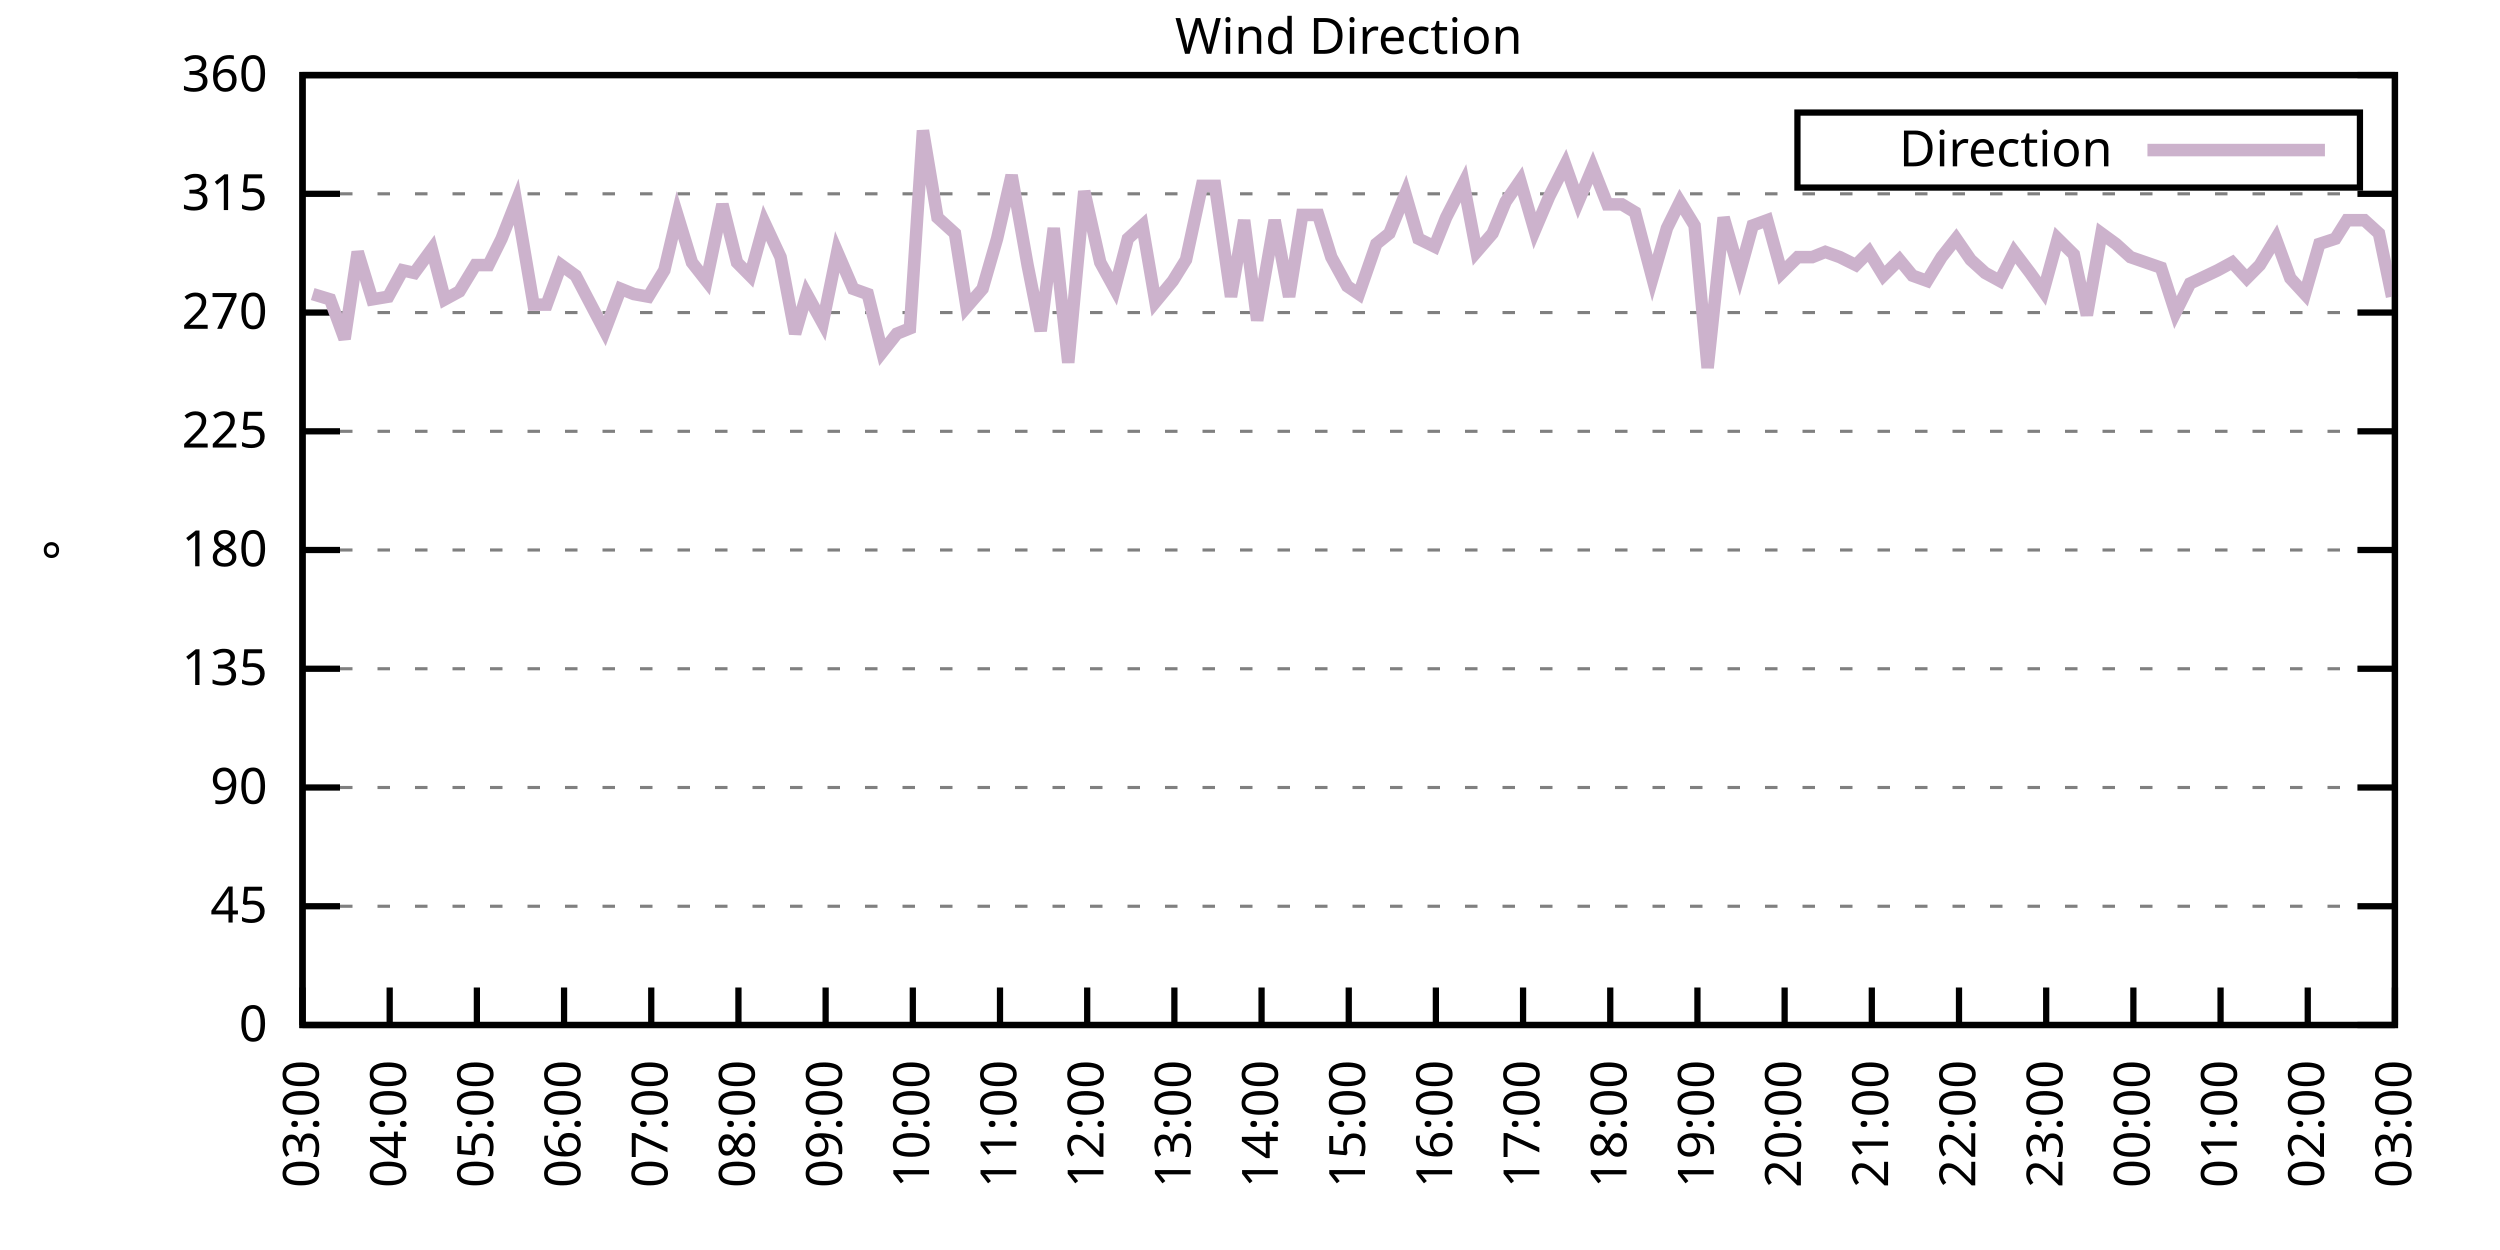
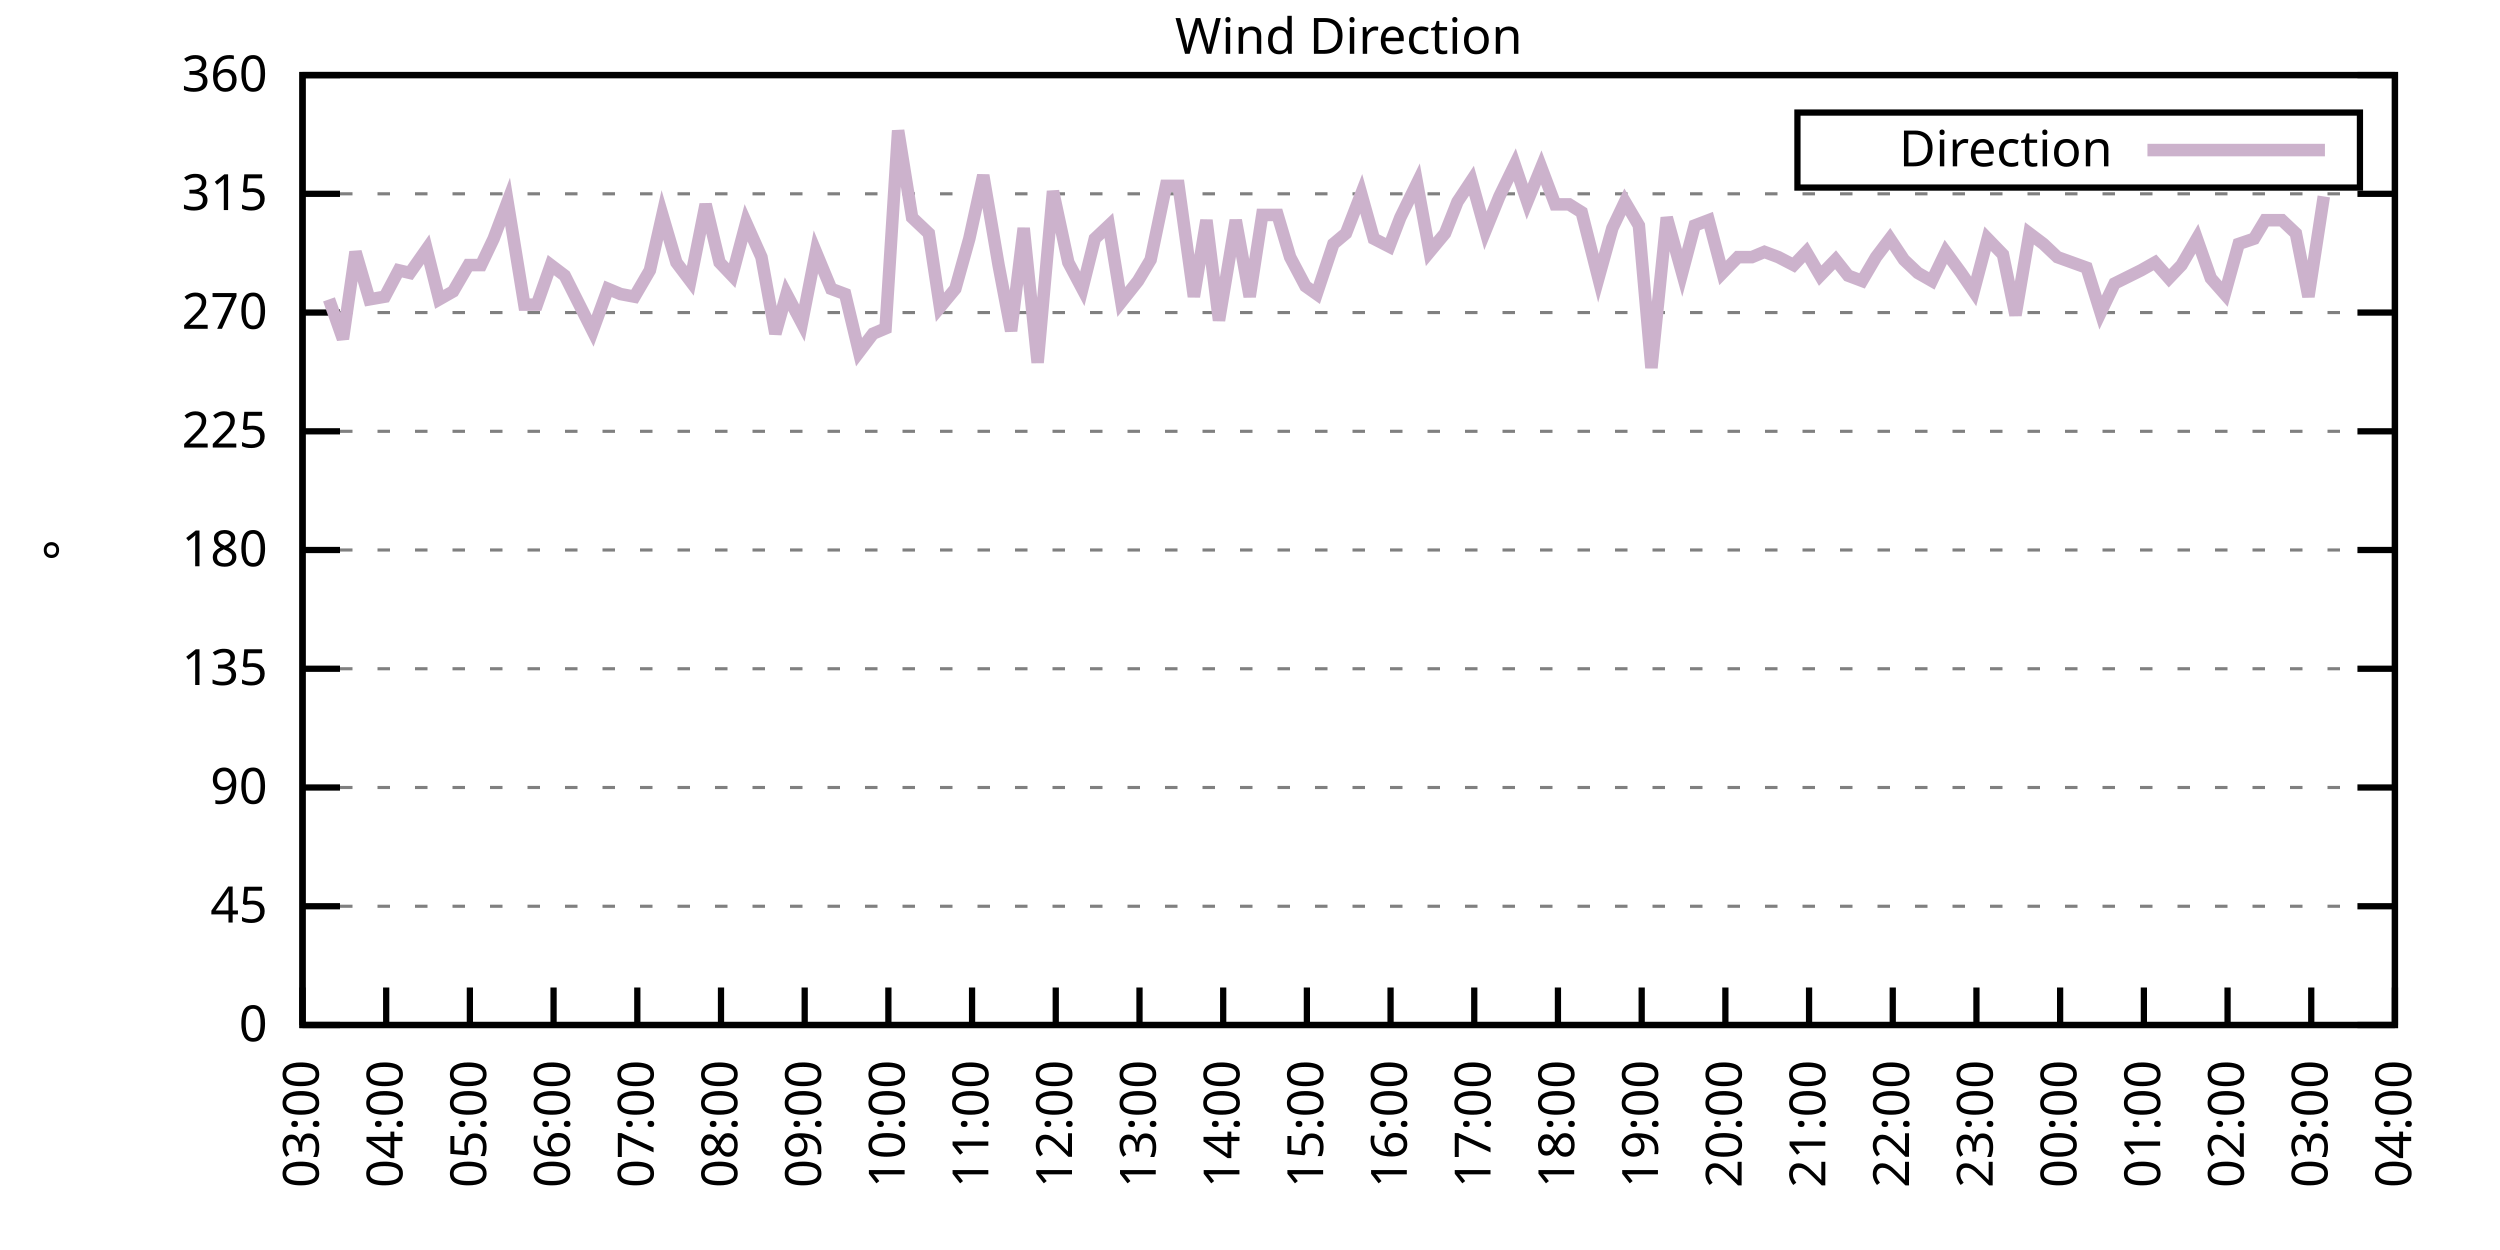
<svg xmlns="http://www.w3.org/2000/svg" xmlns:xlink="http://www.w3.org/1999/xlink" width="400" height="200" viewBox="0 0 400 200">
  <g id="gnuplot_canvas">
    <rect x="0" y="0" width="400" height="200" fill="none" />
    <defs>
      <circle id="gpDot" r="0.5" stroke-width="0.5" stroke="currentColor" />
      <path id="gpPt0" stroke-width="0.333" stroke="currentColor" d="M-1,0 h2 M0,-1 v2" />
      <path id="gpPt1" stroke-width="0.333" stroke="currentColor" d="M-1,-1 L1,1 M1,-1 L-1,1" />
      <path id="gpPt2" stroke-width="0.333" stroke="currentColor" d="M-1,0 L1,0 M0,-1 L0,1 M-1,-1 L1,1 M-1,1 L1,-1" />
      <rect id="gpPt3" stroke-width="0.333" stroke="currentColor" x="-1" y="-1" width="2" height="2" />
      <rect id="gpPt4" stroke-width="0.333" stroke="currentColor" fill="currentColor" x="-1" y="-1" width="2" height="2" />
      <circle id="gpPt5" stroke-width="0.333" stroke="currentColor" cx="0" cy="0" r="1" />
      <use xlink:href="#gpPt5" id="gpPt6" fill="currentColor" stroke="none" />
      <path id="gpPt7" stroke-width="0.333" stroke="currentColor" d="M0,-1.33 L-1.33,0.67 L1.33,0.67 z" />
      <use xlink:href="#gpPt7" id="gpPt8" fill="currentColor" stroke="none" />
      <use xlink:href="#gpPt7" id="gpPt9" stroke="currentColor" transform="rotate(180)" />
      <use xlink:href="#gpPt9" id="gpPt10" fill="currentColor" stroke="none" />
      <use xlink:href="#gpPt3" id="gpPt11" stroke="currentColor" transform="rotate(45)" />
      <use xlink:href="#gpPt11" id="gpPt12" fill="currentColor" stroke="none" />
      <path id="gpPt13" stroke-width="0.333" stroke="currentColor" d="M0,1.330 L1.265,0.411 L0.782,-1.067 L-0.782,-1.076 L-1.265,0.411 z" />
      <use xlink:href="#gpPt13" id="gpPt14" fill="currentColor" stroke="none" />
      <filter id="textbox" filterUnits="objectBoundingBox" x="0" y="0" height="1" width="1">
        <feFlood flood-color="white" flood-opacity="1" result="bgnd" />
        <feComposite in="SourceGraphic" in2="bgnd" operator="atop" />
      </filter>
      <filter id="greybox" filterUnits="objectBoundingBox" x="0" y="0" height="1" width="1">
        <feFlood flood-color="lightgrey" flood-opacity="1" result="grey" />
        <feComposite in="SourceGraphic" in2="grey" operator="atop" />
      </filter>
    </defs>
    <g fill="none" color="white" stroke="currentColor" stroke-width="1.00" stroke-linecap="butt" stroke-linejoin="miter">
</g>
    <g fill="none" color="black" stroke="currentColor" stroke-width="1.00" stroke-linecap="butt" stroke-linejoin="miter">
      <g stroke="none" shape-rendering="crispEdges">
        <polygon fill="rgb(255, 255, 255)" points="48.40,164.00 383.18,164.00 383.18,12.02 48.40,12.02 " />
      </g>
    </g>
    <g fill="none" color="black" stroke="currentColor" stroke-width="1.00" stroke-linecap="butt" stroke-linejoin="miter">
</g>
    <g fill="none" color="black" stroke="black" stroke-width="0.50" stroke-linecap="butt" stroke-linejoin="miter">
</g>
    <g fill="none" color="gray" stroke="currentColor" stroke-width="0.50" stroke-linecap="butt" stroke-linejoin="miter">
      <path stroke="gray" stroke-dasharray="2,4" class="gridline" d="M48.40,164.00 L383.19,164.00  " />
    </g>
    <g fill="none" color="gray" stroke="gray" stroke-width="1.00" stroke-linecap="butt" stroke-linejoin="miter">
</g>
    <g fill="none" color="black" stroke="currentColor" stroke-width="1.00" stroke-linecap="butt" stroke-linejoin="miter">
      <path stroke="black" d="M48.40,164.00 L54.40,164.00 M383.19,164.00 L377.19,164.00  " />
      <g transform="translate(42.80,166.60)" stroke="none" fill="black" font-family="Sans" font-size="8.00" text-anchor="end">
        <text>
          <tspan font-family="Sans"> 0</tspan>
        </text>
      </g>
    </g>
    <g fill="none" color="black" stroke="currentColor" stroke-width="1.00" stroke-linecap="butt" stroke-linejoin="miter">
</g>
    <g fill="none" color="black" stroke="black" stroke-width="0.50" stroke-linecap="butt" stroke-linejoin="miter">
</g>
    <g fill="none" color="gray" stroke="currentColor" stroke-width="0.50" stroke-linecap="butt" stroke-linejoin="miter">
      <path stroke="gray" stroke-dasharray="2,4" class="gridline" d="M48.40,145.00 L383.19,145.00  " />
    </g>
    <g fill="none" color="gray" stroke="gray" stroke-width="1.00" stroke-linecap="butt" stroke-linejoin="miter">
</g>
    <g fill="none" color="black" stroke="currentColor" stroke-width="1.00" stroke-linecap="butt" stroke-linejoin="miter">
      <path stroke="black" d="M48.40,145.00 L54.40,145.00 M383.19,145.00 L377.19,145.00  " />
      <g transform="translate(42.80,147.60)" stroke="none" fill="black" font-family="Sans" font-size="8.00" text-anchor="end">
        <text>
          <tspan font-family="Sans"> 45</tspan>
        </text>
      </g>
    </g>
    <g fill="none" color="black" stroke="currentColor" stroke-width="1.00" stroke-linecap="butt" stroke-linejoin="miter">
</g>
    <g fill="none" color="black" stroke="black" stroke-width="0.50" stroke-linecap="butt" stroke-linejoin="miter">
</g>
    <g fill="none" color="gray" stroke="currentColor" stroke-width="0.50" stroke-linecap="butt" stroke-linejoin="miter">
      <path stroke="gray" stroke-dasharray="2,4" class="gridline" d="M48.40,126.00 L383.19,126.00  " />
    </g>
    <g fill="none" color="gray" stroke="gray" stroke-width="1.00" stroke-linecap="butt" stroke-linejoin="miter">
</g>
    <g fill="none" color="black" stroke="currentColor" stroke-width="1.00" stroke-linecap="butt" stroke-linejoin="miter">
      <path stroke="black" d="M48.40,126.00 L54.40,126.00 M383.19,126.00 L377.19,126.00  " />
      <g transform="translate(42.80,128.60)" stroke="none" fill="black" font-family="Sans" font-size="8.00" text-anchor="end">
        <text>
          <tspan font-family="Sans"> 90</tspan>
        </text>
      </g>
    </g>
    <g fill="none" color="black" stroke="currentColor" stroke-width="1.00" stroke-linecap="butt" stroke-linejoin="miter">
</g>
    <g fill="none" color="black" stroke="black" stroke-width="0.50" stroke-linecap="butt" stroke-linejoin="miter">
</g>
    <g fill="none" color="gray" stroke="currentColor" stroke-width="0.50" stroke-linecap="butt" stroke-linejoin="miter">
      <path stroke="gray" stroke-dasharray="2,4" class="gridline" d="M48.40,107.00 L383.19,107.00  " />
    </g>
    <g fill="none" color="gray" stroke="gray" stroke-width="1.00" stroke-linecap="butt" stroke-linejoin="miter">
</g>
    <g fill="none" color="black" stroke="currentColor" stroke-width="1.00" stroke-linecap="butt" stroke-linejoin="miter">
      <path stroke="black" d="M48.40,107.00 L54.40,107.00 M383.19,107.00 L377.19,107.00  " />
      <g transform="translate(42.80,109.60)" stroke="none" fill="black" font-family="Sans" font-size="8.00" text-anchor="end">
        <text>
          <tspan font-family="Sans"> 135</tspan>
        </text>
      </g>
    </g>
    <g fill="none" color="black" stroke="currentColor" stroke-width="1.00" stroke-linecap="butt" stroke-linejoin="miter">
</g>
    <g fill="none" color="black" stroke="black" stroke-width="0.50" stroke-linecap="butt" stroke-linejoin="miter">
</g>
    <g fill="none" color="gray" stroke="currentColor" stroke-width="0.50" stroke-linecap="butt" stroke-linejoin="miter">
      <path stroke="gray" stroke-dasharray="2,4" class="gridline" d="M48.40,88.00 L383.19,88.00  " />
    </g>
    <g fill="none" color="gray" stroke="gray" stroke-width="1.00" stroke-linecap="butt" stroke-linejoin="miter">
</g>
    <g fill="none" color="black" stroke="currentColor" stroke-width="1.00" stroke-linecap="butt" stroke-linejoin="miter">
      <path stroke="black" d="M48.40,88.00 L54.40,88.00 M383.19,88.00 L377.19,88.00  " />
      <g transform="translate(42.80,90.60)" stroke="none" fill="black" font-family="Sans" font-size="8.00" text-anchor="end">
        <text>
          <tspan font-family="Sans"> 180</tspan>
        </text>
      </g>
    </g>
    <g fill="none" color="black" stroke="currentColor" stroke-width="1.00" stroke-linecap="butt" stroke-linejoin="miter">
</g>
    <g fill="none" color="black" stroke="black" stroke-width="0.50" stroke-linecap="butt" stroke-linejoin="miter">
</g>
    <g fill="none" color="gray" stroke="currentColor" stroke-width="0.50" stroke-linecap="butt" stroke-linejoin="miter">
      <path stroke="gray" stroke-dasharray="2,4" class="gridline" d="M48.40,69.01 L383.19,69.01  " />
    </g>
    <g fill="none" color="gray" stroke="gray" stroke-width="1.00" stroke-linecap="butt" stroke-linejoin="miter">
</g>
    <g fill="none" color="black" stroke="currentColor" stroke-width="1.00" stroke-linecap="butt" stroke-linejoin="miter">
      <path stroke="black" d="M48.40,69.01 L54.40,69.01 M383.19,69.01 L377.19,69.01  " />
      <g transform="translate(42.80,71.61)" stroke="none" fill="black" font-family="Sans" font-size="8.00" text-anchor="end">
        <text>
          <tspan font-family="Sans"> 225</tspan>
        </text>
      </g>
    </g>
    <g fill="none" color="black" stroke="currentColor" stroke-width="1.00" stroke-linecap="butt" stroke-linejoin="miter">
</g>
    <g fill="none" color="black" stroke="black" stroke-width="0.50" stroke-linecap="butt" stroke-linejoin="miter">
</g>
    <g fill="none" color="gray" stroke="currentColor" stroke-width="0.50" stroke-linecap="butt" stroke-linejoin="miter">
      <path stroke="gray" stroke-dasharray="2,4" class="gridline" d="M48.40,50.01 L383.19,50.01  " />
    </g>
    <g fill="none" color="gray" stroke="gray" stroke-width="1.00" stroke-linecap="butt" stroke-linejoin="miter">
</g>
    <g fill="none" color="black" stroke="currentColor" stroke-width="1.00" stroke-linecap="butt" stroke-linejoin="miter">
      <path stroke="black" d="M48.40,50.01 L54.40,50.01 M383.19,50.01 L377.19,50.01  " />
      <g transform="translate(42.80,52.61)" stroke="none" fill="black" font-family="Sans" font-size="8.00" text-anchor="end">
        <text>
          <tspan font-family="Sans"> 270</tspan>
        </text>
      </g>
    </g>
    <g fill="none" color="black" stroke="currentColor" stroke-width="1.00" stroke-linecap="butt" stroke-linejoin="miter">
</g>
    <g fill="none" color="black" stroke="black" stroke-width="0.50" stroke-linecap="butt" stroke-linejoin="miter">
</g>
    <g fill="none" color="gray" stroke="currentColor" stroke-width="0.50" stroke-linecap="butt" stroke-linejoin="miter">
      <path stroke="gray" stroke-dasharray="2,4" class="gridline" d="M48.40,31.01 L383.19,31.01  " />
    </g>
    <g fill="none" color="gray" stroke="gray" stroke-width="1.00" stroke-linecap="butt" stroke-linejoin="miter">
</g>
    <g fill="none" color="black" stroke="currentColor" stroke-width="1.00" stroke-linecap="butt" stroke-linejoin="miter">
      <path stroke="black" d="M48.40,31.01 L54.40,31.01 M383.19,31.01 L377.19,31.01  " />
      <g transform="translate(42.80,33.61)" stroke="none" fill="black" font-family="Sans" font-size="8.00" text-anchor="end">
        <text>
          <tspan font-family="Sans"> 315</tspan>
        </text>
      </g>
    </g>
    <g fill="none" color="black" stroke="currentColor" stroke-width="1.00" stroke-linecap="butt" stroke-linejoin="miter">
</g>
    <g fill="none" color="black" stroke="black" stroke-width="0.50" stroke-linecap="butt" stroke-linejoin="miter">
</g>
    <g fill="none" color="gray" stroke="currentColor" stroke-width="0.50" stroke-linecap="butt" stroke-linejoin="miter">
      <path stroke="gray" stroke-dasharray="2,4" class="gridline" d="M48.40,12.01 L383.19,12.01  " />
    </g>
    <g fill="none" color="gray" stroke="gray" stroke-width="1.00" stroke-linecap="butt" stroke-linejoin="miter">
</g>
    <g fill="none" color="black" stroke="currentColor" stroke-width="1.00" stroke-linecap="butt" stroke-linejoin="miter">
      <path stroke="black" d="M48.40,12.01 L54.40,12.01 M383.19,12.01 L377.19,12.01  " />
      <g transform="translate(42.80,14.61)" stroke="none" fill="black" font-family="Sans" font-size="8.00" text-anchor="end">
        <text>
          <tspan font-family="Sans"> 360</tspan>
        </text>
      </g>
    </g>
    <g fill="none" color="black" stroke="currentColor" stroke-width="1.00" stroke-linecap="butt" stroke-linejoin="miter">
      <path stroke="black" d="M48.40,164.00 L48.40,158.00  " />
      <g transform="translate(51.00,169.60) rotate(270.00)" stroke="none" fill="black" font-family="Sans" font-size="8.00" text-anchor="end">
        <text>
          <tspan font-family="Sans">03:00</tspan>
        </text>
      </g>
    </g>
    <g fill="none" color="black" stroke="currentColor" stroke-width="1.00" stroke-linecap="butt" stroke-linejoin="miter">
-       <path stroke="black" d="M62.35,164.00 L62.35,158.00  " />
-       <g transform="translate(64.95,169.60) rotate(270.00)" stroke="none" fill="black" font-family="Sans" font-size="8.00" text-anchor="end">
+       <path stroke="black" d="M61.79,164.00 L61.79,158.00  " />
+       <g transform="translate(64.39,169.60) rotate(270.00)" stroke="none" fill="black" font-family="Sans" font-size="8.00" text-anchor="end">
        <text>
          <tspan font-family="Sans">04:00</tspan>
        </text>
      </g>
    </g>
    <g fill="none" color="black" stroke="currentColor" stroke-width="1.00" stroke-linecap="butt" stroke-linejoin="miter">
-       <path stroke="black" d="M76.30,164.00 L76.30,158.00  " />
-       <g transform="translate(78.90,169.60) rotate(270.00)" stroke="none" fill="black" font-family="Sans" font-size="8.00" text-anchor="end">
+       <path stroke="black" d="M75.18,164.00 L75.18,158.00  " />
+       <g transform="translate(77.78,169.60) rotate(270.00)" stroke="none" fill="black" font-family="Sans" font-size="8.00" text-anchor="end">
        <text>
          <tspan font-family="Sans">05:00</tspan>
        </text>
      </g>
    </g>
    <g fill="none" color="black" stroke="currentColor" stroke-width="1.00" stroke-linecap="butt" stroke-linejoin="miter">
-       <path stroke="black" d="M90.25,164.00 L90.25,158.00  " />
-       <g transform="translate(92.85,169.60) rotate(270.00)" stroke="none" fill="black" font-family="Sans" font-size="8.00" text-anchor="end">
+       <path stroke="black" d="M88.57,164.00 L88.57,158.00  " />
+       <g transform="translate(91.17,169.60) rotate(270.00)" stroke="none" fill="black" font-family="Sans" font-size="8.00" text-anchor="end">
        <text>
          <tspan font-family="Sans">06:00</tspan>
        </text>
      </g>
    </g>
    <g fill="none" color="black" stroke="currentColor" stroke-width="1.00" stroke-linecap="butt" stroke-linejoin="miter">
-       <path stroke="black" d="M104.20,164.00 L104.20,158.00  " />
-       <g transform="translate(106.80,169.60) rotate(270.00)" stroke="none" fill="black" font-family="Sans" font-size="8.00" text-anchor="end">
+       <path stroke="black" d="M101.97,164.00 L101.97,158.00  " />
+       <g transform="translate(104.57,169.60) rotate(270.00)" stroke="none" fill="black" font-family="Sans" font-size="8.00" text-anchor="end">
        <text>
          <tspan font-family="Sans">07:00</tspan>
        </text>
      </g>
    </g>
    <g fill="none" color="black" stroke="currentColor" stroke-width="1.00" stroke-linecap="butt" stroke-linejoin="miter">
-       <path stroke="black" d="M118.15,164.00 L118.15,158.00  " />
-       <g transform="translate(120.75,169.60) rotate(270.00)" stroke="none" fill="black" font-family="Sans" font-size="8.00" text-anchor="end">
+       <path stroke="black" d="M115.36,164.00 L115.36,158.00  " />
+       <g transform="translate(117.96,169.60) rotate(270.00)" stroke="none" fill="black" font-family="Sans" font-size="8.00" text-anchor="end">
        <text>
          <tspan font-family="Sans">08:00</tspan>
        </text>
      </g>
    </g>
    <g fill="none" color="black" stroke="currentColor" stroke-width="1.00" stroke-linecap="butt" stroke-linejoin="miter">
-       <path stroke="black" d="M132.10,164.00 L132.10,158.00  " />
-       <g transform="translate(134.70,169.60) rotate(270.00)" stroke="none" fill="black" font-family="Sans" font-size="8.00" text-anchor="end">
+       <path stroke="black" d="M128.75,164.00 L128.75,158.00  " />
+       <g transform="translate(131.35,169.60) rotate(270.00)" stroke="none" fill="black" font-family="Sans" font-size="8.00" text-anchor="end">
        <text>
          <tspan font-family="Sans">09:00</tspan>
        </text>
      </g>
    </g>
    <g fill="none" color="black" stroke="currentColor" stroke-width="1.00" stroke-linecap="butt" stroke-linejoin="miter">
-       <path stroke="black" d="M146.05,164.00 L146.05,158.00  " />
-       <g transform="translate(148.65,169.60) rotate(270.00)" stroke="none" fill="black" font-family="Sans" font-size="8.00" text-anchor="end">
+       <path stroke="black" d="M142.14,164.00 L142.14,158.00  " />
+       <g transform="translate(144.74,169.60) rotate(270.00)" stroke="none" fill="black" font-family="Sans" font-size="8.00" text-anchor="end">
        <text>
          <tspan font-family="Sans">10:00</tspan>
        </text>
      </g>
    </g>
    <g fill="none" color="black" stroke="currentColor" stroke-width="1.00" stroke-linecap="butt" stroke-linejoin="miter">
-       <path stroke="black" d="M160.00,164.00 L160.00,158.00  " />
-       <g transform="translate(162.60,169.60) rotate(270.00)" stroke="none" fill="black" font-family="Sans" font-size="8.00" text-anchor="end">
+       <path stroke="black" d="M155.53,164.00 L155.53,158.00  " />
+       <g transform="translate(158.13,169.60) rotate(270.00)" stroke="none" fill="black" font-family="Sans" font-size="8.00" text-anchor="end">
        <text>
          <tspan font-family="Sans">11:00</tspan>
        </text>
      </g>
    </g>
    <g fill="none" color="black" stroke="currentColor" stroke-width="1.00" stroke-linecap="butt" stroke-linejoin="miter">
-       <path stroke="black" d="M173.95,164.00 L173.95,158.00  " />
-       <g transform="translate(176.55,169.60) rotate(270.00)" stroke="none" fill="black" font-family="Sans" font-size="8.00" text-anchor="end">
+       <path stroke="black" d="M168.92,164.00 L168.92,158.00  " />
+       <g transform="translate(171.52,169.60) rotate(270.00)" stroke="none" fill="black" font-family="Sans" font-size="8.00" text-anchor="end">
        <text>
          <tspan font-family="Sans">12:00</tspan>
        </text>
      </g>
    </g>
    <g fill="none" color="black" stroke="currentColor" stroke-width="1.00" stroke-linecap="butt" stroke-linejoin="miter">
-       <path stroke="black" d="M187.90,164.00 L187.90,158.00  " />
-       <g transform="translate(190.50,169.60) rotate(270.00)" stroke="none" fill="black" font-family="Sans" font-size="8.00" text-anchor="end">
+       <path stroke="black" d="M182.32,164.00 L182.32,158.00  " />
+       <g transform="translate(184.92,169.60) rotate(270.00)" stroke="none" fill="black" font-family="Sans" font-size="8.00" text-anchor="end">
        <text>
          <tspan font-family="Sans">13:00</tspan>
        </text>
      </g>
    </g>
    <g fill="none" color="black" stroke="currentColor" stroke-width="1.00" stroke-linecap="butt" stroke-linejoin="miter">
-       <path stroke="black" d="M201.85,164.00 L201.85,158.00  " />
-       <g transform="translate(204.45,169.60) rotate(270.00)" stroke="none" fill="black" font-family="Sans" font-size="8.00" text-anchor="end">
+       <path stroke="black" d="M195.71,164.00 L195.71,158.00  " />
+       <g transform="translate(198.31,169.60) rotate(270.00)" stroke="none" fill="black" font-family="Sans" font-size="8.00" text-anchor="end">
        <text>
          <tspan font-family="Sans">14:00</tspan>
        </text>
      </g>
    </g>
    <g fill="none" color="black" stroke="currentColor" stroke-width="1.00" stroke-linecap="butt" stroke-linejoin="miter">
-       <path stroke="black" d="M215.80,164.00 L215.80,158.00  " />
-       <g transform="translate(218.40,169.60) rotate(270.00)" stroke="none" fill="black" font-family="Sans" font-size="8.00" text-anchor="end">
+       <path stroke="black" d="M209.10,164.00 L209.10,158.00  " />
+       <g transform="translate(211.70,169.60) rotate(270.00)" stroke="none" fill="black" font-family="Sans" font-size="8.00" text-anchor="end">
        <text>
          <tspan font-family="Sans">15:00</tspan>
        </text>
      </g>
    </g>
    <g fill="none" color="black" stroke="currentColor" stroke-width="1.00" stroke-linecap="butt" stroke-linejoin="miter">
-       <path stroke="black" d="M229.74,164.00 L229.74,158.00  " />
-       <g transform="translate(232.34,169.60) rotate(270.00)" stroke="none" fill="black" font-family="Sans" font-size="8.00" text-anchor="end">
+       <path stroke="black" d="M222.49,164.00 L222.49,158.00  " />
+       <g transform="translate(225.09,169.60) rotate(270.00)" stroke="none" fill="black" font-family="Sans" font-size="8.00" text-anchor="end">
        <text>
          <tspan font-family="Sans">16:00</tspan>
        </text>
      </g>
    </g>
    <g fill="none" color="black" stroke="currentColor" stroke-width="1.00" stroke-linecap="butt" stroke-linejoin="miter">
-       <path stroke="black" d="M243.69,164.00 L243.69,158.00  " />
-       <g transform="translate(246.29,169.60) rotate(270.00)" stroke="none" fill="black" font-family="Sans" font-size="8.00" text-anchor="end">
+       <path stroke="black" d="M235.88,164.00 L235.88,158.00  " />
+       <g transform="translate(238.48,169.60) rotate(270.00)" stroke="none" fill="black" font-family="Sans" font-size="8.00" text-anchor="end">
        <text>
          <tspan font-family="Sans">17:00</tspan>
        </text>
      </g>
    </g>
    <g fill="none" color="black" stroke="currentColor" stroke-width="1.00" stroke-linecap="butt" stroke-linejoin="miter">
-       <path stroke="black" d="M257.64,164.00 L257.64,158.00  " />
-       <g transform="translate(260.24,169.60) rotate(270.00)" stroke="none" fill="black" font-family="Sans" font-size="8.00" text-anchor="end">
+       <path stroke="black" d="M249.27,164.00 L249.27,158.00  " />
+       <g transform="translate(251.87,169.60) rotate(270.00)" stroke="none" fill="black" font-family="Sans" font-size="8.00" text-anchor="end">
        <text>
          <tspan font-family="Sans">18:00</tspan>
        </text>
      </g>
    </g>
    <g fill="none" color="black" stroke="currentColor" stroke-width="1.00" stroke-linecap="butt" stroke-linejoin="miter">
-       <path stroke="black" d="M271.59,164.00 L271.59,158.00  " />
-       <g transform="translate(274.19,169.60) rotate(270.00)" stroke="none" fill="black" font-family="Sans" font-size="8.00" text-anchor="end">
+       <path stroke="black" d="M262.67,164.00 L262.67,158.00  " />
+       <g transform="translate(265.27,169.60) rotate(270.00)" stroke="none" fill="black" font-family="Sans" font-size="8.00" text-anchor="end">
        <text>
          <tspan font-family="Sans">19:00</tspan>
        </text>
      </g>
    </g>
    <g fill="none" color="black" stroke="currentColor" stroke-width="1.00" stroke-linecap="butt" stroke-linejoin="miter">
-       <path stroke="black" d="M285.54,164.00 L285.54,158.00  " />
-       <g transform="translate(288.14,169.60) rotate(270.00)" stroke="none" fill="black" font-family="Sans" font-size="8.00" text-anchor="end">
+       <path stroke="black" d="M276.06,164.00 L276.06,158.00  " />
+       <g transform="translate(278.66,169.60) rotate(270.00)" stroke="none" fill="black" font-family="Sans" font-size="8.00" text-anchor="end">
        <text>
          <tspan font-family="Sans">20:00</tspan>
        </text>
      </g>
    </g>
    <g fill="none" color="black" stroke="currentColor" stroke-width="1.00" stroke-linecap="butt" stroke-linejoin="miter">
-       <path stroke="black" d="M299.49,164.00 L299.49,158.00  " />
-       <g transform="translate(302.09,169.60) rotate(270.00)" stroke="none" fill="black" font-family="Sans" font-size="8.00" text-anchor="end">
+       <path stroke="black" d="M289.45,164.00 L289.45,158.00  " />
+       <g transform="translate(292.05,169.60) rotate(270.00)" stroke="none" fill="black" font-family="Sans" font-size="8.00" text-anchor="end">
        <text>
          <tspan font-family="Sans">21:00</tspan>
        </text>
      </g>
    </g>
    <g fill="none" color="black" stroke="currentColor" stroke-width="1.00" stroke-linecap="butt" stroke-linejoin="miter">
-       <path stroke="black" d="M313.44,164.00 L313.44,158.00  " />
-       <g transform="translate(316.04,169.60) rotate(270.00)" stroke="none" fill="black" font-family="Sans" font-size="8.00" text-anchor="end">
+       <path stroke="black" d="M302.84,164.00 L302.84,158.00  " />
+       <g transform="translate(305.44,169.60) rotate(270.00)" stroke="none" fill="black" font-family="Sans" font-size="8.00" text-anchor="end">
        <text>
          <tspan font-family="Sans">22:00</tspan>
        </text>
      </g>
    </g>
    <g fill="none" color="black" stroke="currentColor" stroke-width="1.00" stroke-linecap="butt" stroke-linejoin="miter">
-       <path stroke="black" d="M327.39,164.00 L327.39,158.00  " />
-       <g transform="translate(329.99,169.60) rotate(270.00)" stroke="none" fill="black" font-family="Sans" font-size="8.00" text-anchor="end">
+       <path stroke="black" d="M316.23,164.00 L316.23,158.00  " />
+       <g transform="translate(318.83,169.60) rotate(270.00)" stroke="none" fill="black" font-family="Sans" font-size="8.00" text-anchor="end">
        <text>
          <tspan font-family="Sans">23:00</tspan>
        </text>
      </g>
    </g>
    <g fill="none" color="black" stroke="currentColor" stroke-width="1.00" stroke-linecap="butt" stroke-linejoin="miter">
-       <path stroke="black" d="M341.34,164.00 L341.34,158.00  " />
-       <g transform="translate(343.94,169.60) rotate(270.00)" stroke="none" fill="black" font-family="Sans" font-size="8.00" text-anchor="end">
+       <path stroke="black" d="M329.62,164.00 L329.62,158.00  " />
+       <g transform="translate(332.22,169.60) rotate(270.00)" stroke="none" fill="black" font-family="Sans" font-size="8.00" text-anchor="end">
        <text>
          <tspan font-family="Sans">00:00</tspan>
        </text>
      </g>
    </g>
    <g fill="none" color="black" stroke="currentColor" stroke-width="1.00" stroke-linecap="butt" stroke-linejoin="miter">
-       <path stroke="black" d="M355.29,164.00 L355.29,158.00  " />
-       <g transform="translate(357.89,169.60) rotate(270.00)" stroke="none" fill="black" font-family="Sans" font-size="8.00" text-anchor="end">
+       <path stroke="black" d="M343.02,164.00 L343.02,158.00  " />
+       <g transform="translate(345.62,169.60) rotate(270.00)" stroke="none" fill="black" font-family="Sans" font-size="8.00" text-anchor="end">
        <text>
          <tspan font-family="Sans">01:00</tspan>
        </text>
      </g>
    </g>
    <g fill="none" color="black" stroke="currentColor" stroke-width="1.00" stroke-linecap="butt" stroke-linejoin="miter">
-       <path stroke="black" d="M369.24,164.00 L369.24,158.00  " />
-       <g transform="translate(371.84,169.60) rotate(270.00)" stroke="none" fill="black" font-family="Sans" font-size="8.00" text-anchor="end">
+       <path stroke="black" d="M356.41,164.00 L356.41,158.00  " />
+       <g transform="translate(359.01,169.60) rotate(270.00)" stroke="none" fill="black" font-family="Sans" font-size="8.00" text-anchor="end">
        <text>
          <tspan font-family="Sans">02:00</tspan>
+         </text>
+       </g>
+     </g>
+     <g fill="none" color="black" stroke="currentColor" stroke-width="1.00" stroke-linecap="butt" stroke-linejoin="miter">
+       <path stroke="black" d="M369.80,164.00 L369.80,158.00  " />
+       <g transform="translate(372.40,169.60) rotate(270.00)" stroke="none" fill="black" font-family="Sans" font-size="8.00" text-anchor="end">
+         <text>
+           <tspan font-family="Sans">03:00</tspan>
        </text>
      </g>
    </g>
    <g fill="none" color="black" stroke="currentColor" stroke-width="1.00" stroke-linecap="butt" stroke-linejoin="miter">
      <path stroke="black" d="M383.19,164.00 L383.19,158.00  " />
      <g transform="translate(385.79,169.60) rotate(270.00)" stroke="none" fill="black" font-family="Sans" font-size="8.00" text-anchor="end">
        <text>
-           <tspan font-family="Sans">03:00</tspan>
+           <tspan font-family="Sans">04:00</tspan>
        </text>
      </g>
    </g>
    <g fill="none" color="black" stroke="currentColor" stroke-width="1.00" stroke-linecap="butt" stroke-linejoin="miter">
</g>
    <g fill="none" color="black" stroke="currentColor" stroke-width="1.00" stroke-linecap="butt" stroke-linejoin="miter">
      <path stroke="black" d="M48.40,12.01 L48.40,164.00 L383.19,164.00 L383.19,12.01 L48.40,12.01 Z  " />
    </g>
    <g fill="none" color="black" stroke="currentColor" stroke-width="1.00" stroke-linecap="butt" stroke-linejoin="miter">
</g>
    <g fill="none" color="black" stroke="currentColor" stroke-width="1.00" stroke-linecap="butt" stroke-linejoin="miter">
      <path stroke="black" d="M287.59,30.01 L287.59,18.01 L377.59,18.01 L377.59,30.01 L287.59,30.01 Z  " />
    </g>
    <g id="Wind_direction_plot_1">
      <g fill="none" color="white" stroke="black" stroke-width="2.00" stroke-linecap="butt" stroke-linejoin="miter">
</g>
      <g fill="none" color="black" stroke="currentColor" stroke-width="2.00" stroke-linecap="butt" stroke-linejoin="miter">
        <g transform="translate(337.99,26.61)" stroke="none" fill="black" font-family="Sans" font-size="8.00" text-anchor="end">
          <text>
            <tspan font-family="Sans">Direction</tspan>
          </text>
        </g>
      </g>
      <g fill="none" color="black" stroke="currentColor" stroke-width="2.00" stroke-linecap="butt" stroke-linejoin="miter">
-         <path stroke="rgb(204, 178, 204)" d="M343.59,24.01 L371.99,24.01 M50.03,47.05 L52.82,47.90 L55.14,54.23 L57.23,40.30 L59.56,47.90 L62.12,47.47   L64.44,43.25 L66.30,43.67 L69.09,39.87 L71.18,47.90 L73.51,46.63 L76.07,42.41 L78.16,42.41 L80.25,38.19   L82.58,32.28 L85.37,48.74 L87.46,48.74 L89.78,42.41 L92.11,44.10 L96.76,52.96 L99.32,46.21 L101.41,47.05   L103.73,47.47 L106.29,43.25 L108.38,34.39 L110.71,41.99 L113.03,44.94 L115.59,32.70 L117.92,41.99 L120.01,44.10   L122.33,35.65 L124.89,41.14 L127.22,53.39 L129.08,47.05 L131.63,51.70 L133.96,40.30 L136.51,46.21 L138.84,47.05   L141.16,56.34 L143.49,53.39 L145.58,52.54 L147.67,20.88 L150.00,34.81 L152.79,37.34 L154.65,49.16 L157.21,46.21   L159.53,38.19 L161.86,28.05 L164.41,42.41 L166.51,52.96 L168.60,36.50 L170.92,58.03 L173.48,30.59 L176.04,41.99   L178.36,46.21 L180.46,38.19 L182.78,36.08 L184.87,48.32 L187.66,44.94 L189.76,41.56 L192.31,29.74 L194.41,29.74   L196.96,47.47 L199.06,35.23 L201.15,51.27 L203.94,35.23 L206.26,47.47 L208.36,34.39 L210.91,34.39 L213.01,41.14   L215.56,45.79 L217.42,47.05 L220.21,39.03 L222.30,37.34 L224.86,31.01 L226.95,38.19 L229.51,39.45 L231.37,34.81   L234.16,29.32 L236.25,40.30 L238.81,37.34 L240.90,32.28 L243.23,28.90 L245.55,36.92 L247.88,31.43 L250.44,26.36   L252.53,32.28 L254.85,26.79 L257.18,32.70 L259.50,32.70 L261.60,33.96 L264.39,44.52 L266.71,36.50 L268.80,32.28   L271.13,36.08 L273.22,58.87 L275.78,34.81 L278.34,43.67 L280.43,36.08 L282.75,35.23 L285.08,43.67 L287.64,41.14   L289.96,41.14 L292.05,40.30 L294.38,41.14 L296.94,42.41 L299.03,40.30 L301.35,44.10 L303.91,41.56 L306.00,44.10   L308.33,44.94 L310.65,41.14 L312.98,38.19 L315.30,41.56 L317.63,43.67 L319.95,44.94 L322.28,40.30 L324.83,43.67   L326.93,46.63 L329.25,38.19 L331.81,40.72 L333.90,50.43 L336.23,37.34 L338.55,39.03 L340.88,41.14 L345.76,42.83   L348.08,50.01 L350.41,45.36 L354.83,43.25 L357.15,41.99 L359.48,44.52 L361.57,42.41 L364.13,38.19 L366.45,44.52   L368.78,47.05 L371.10,39.03 L373.66,38.19 L375.52,35.23 L378.31,35.23 L380.63,37.34 L382.73,47.47  " />
+         <path stroke="rgb(204, 178, 204)" d="M343.59,24.01 L371.99,24.01 M52.64,47.90 L54.87,54.23 L56.88,40.30 L59.11,47.90 L61.57,47.47 L63.80,43.25   L65.59,43.67 L68.26,39.87 L70.27,47.90 L72.50,46.63 L74.96,42.41 L76.97,42.41 L78.98,38.19 L81.21,32.28   L83.89,48.74 L85.90,48.74 L88.13,42.41 L90.36,44.10 L94.82,52.96 L97.28,46.21 L99.29,47.05 L101.52,47.47   L103.98,43.25 L105.98,34.39 L108.22,41.99 L110.45,44.94 L112.90,32.70 L115.13,41.99 L117.14,44.10 L119.38,35.65   L121.83,41.14 L124.06,53.39 L125.85,47.05 L128.30,51.70 L130.54,40.30 L132.99,46.21 L135.22,47.05 L137.45,56.34   L139.69,53.39 L141.69,52.54 L143.70,20.88 L145.94,34.81 L148.61,37.34 L150.40,49.16 L152.85,46.21 L155.09,38.19   L157.32,28.05 L159.77,42.41 L161.78,52.96 L163.79,36.50 L166.02,58.03 L168.48,30.59 L170.93,41.99 L173.17,46.21   L175.17,38.19 L177.41,36.08 L179.41,48.32 L182.09,44.94 L184.10,41.56 L186.56,29.74 L188.57,29.74 L191.02,47.47   L193.03,35.23 L195.04,51.27 L197.72,35.23 L199.95,47.47 L201.96,34.39 L204.41,34.39 L206.42,41.14 L208.88,45.79   L210.66,47.05 L213.34,39.03 L215.35,37.34 L217.80,31.01 L219.81,38.19 L222.27,39.45 L224.05,34.81 L226.73,29.32   L228.74,40.30 L231.20,37.34 L233.20,32.28 L235.44,28.90 L237.67,36.92 L239.90,31.43 L242.36,26.36 L244.36,32.28   L246.60,26.79 L248.83,32.70 L251.06,32.70 L253.07,33.96 L255.75,44.52 L257.98,36.50 L259.99,32.28 L262.22,36.08   L264.23,58.87 L266.68,34.81 L269.14,43.67 L271.15,36.08 L273.38,35.23 L275.61,43.67 L278.07,41.14 L280.30,41.14   L282.31,40.30 L284.54,41.14 L286.99,42.41 L289.00,40.30 L291.23,44.10 L293.69,41.56 L295.70,44.10 L297.93,44.94   L300.16,41.14 L302.39,38.19 L304.63,41.56 L306.86,43.67 L309.09,44.94 L311.32,40.30 L313.78,43.67 L315.79,46.63   L318.02,38.19 L320.47,40.72 L322.48,50.43 L324.71,37.34 L326.95,39.03 L329.18,41.14 L333.86,42.83 L336.10,50.01   L338.33,45.36 L342.57,43.25 L344.80,41.99 L347.03,44.52 L349.04,42.41 L351.50,38.19 L353.73,44.52 L355.96,47.05   L358.19,39.03 L360.65,38.19 L362.43,35.23 L365.11,35.23 L367.34,37.34 L369.35,47.47 L371.81,31.43  " />
      </g>
    </g>
    <g fill="none" color="black" stroke="currentColor" stroke-width="2.00" stroke-linecap="butt" stroke-linejoin="miter">
</g>
    <g fill="none" color="black" stroke="black" stroke-width="1.00" stroke-linecap="butt" stroke-linejoin="miter">
</g>
    <g fill="none" color="black" stroke="currentColor" stroke-width="1.00" stroke-linecap="butt" stroke-linejoin="miter">
      <path stroke="black" d="M48.40,12.01 L48.40,164.00 L383.19,164.00 L383.19,12.01 L48.40,12.01 Z  " />
      <g transform="translate(12.80,88.01) rotate(270.00)" stroke="none" fill="black" font-family="Sans" font-size="8.00" text-anchor="middle">
        <text>
          <tspan font-family="Sans">°</tspan>
        </text>
      </g>
    </g>
    <g fill="none" color="black" stroke="currentColor" stroke-width="1.00" stroke-linecap="butt" stroke-linejoin="miter">
</g>
    <g fill="none" color="black" stroke="currentColor" stroke-width="1.00" stroke-linecap="butt" stroke-linejoin="miter">
      <g transform="translate(215.79,8.61)" stroke="none" fill="black" font-family="Sans" font-size="8.00" text-anchor="middle">
        <text>
          <tspan font-family="Sans">Wind Direction</tspan>
        </text>
      </g>
    </g>
    <g fill="none" color="black" stroke="currentColor" stroke-width="1.00" stroke-linecap="butt" stroke-linejoin="miter">
</g>
  </g>
</svg>
